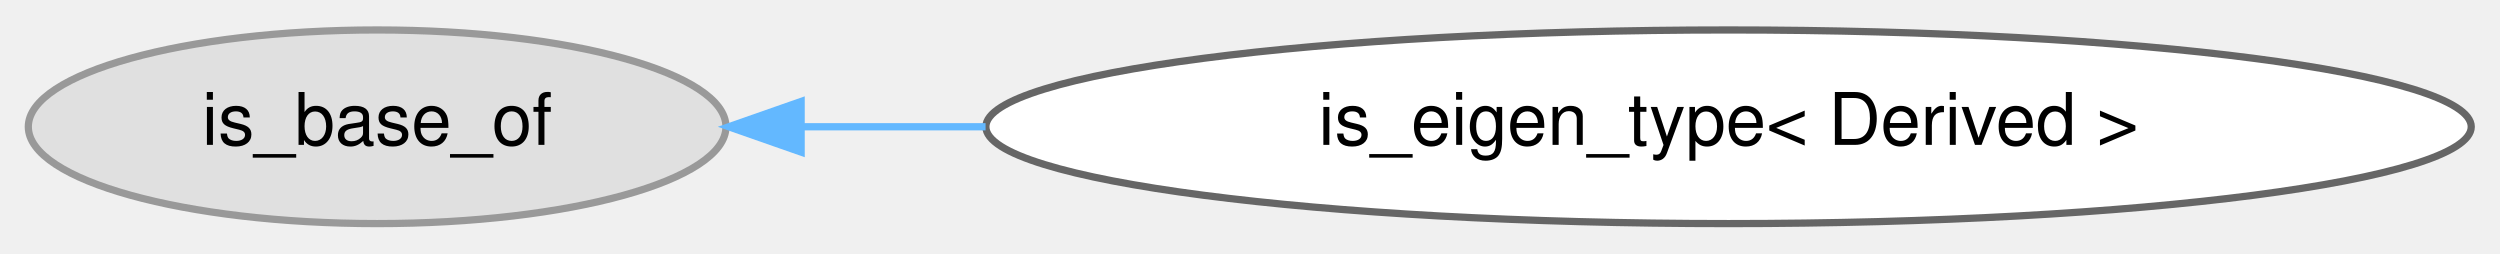
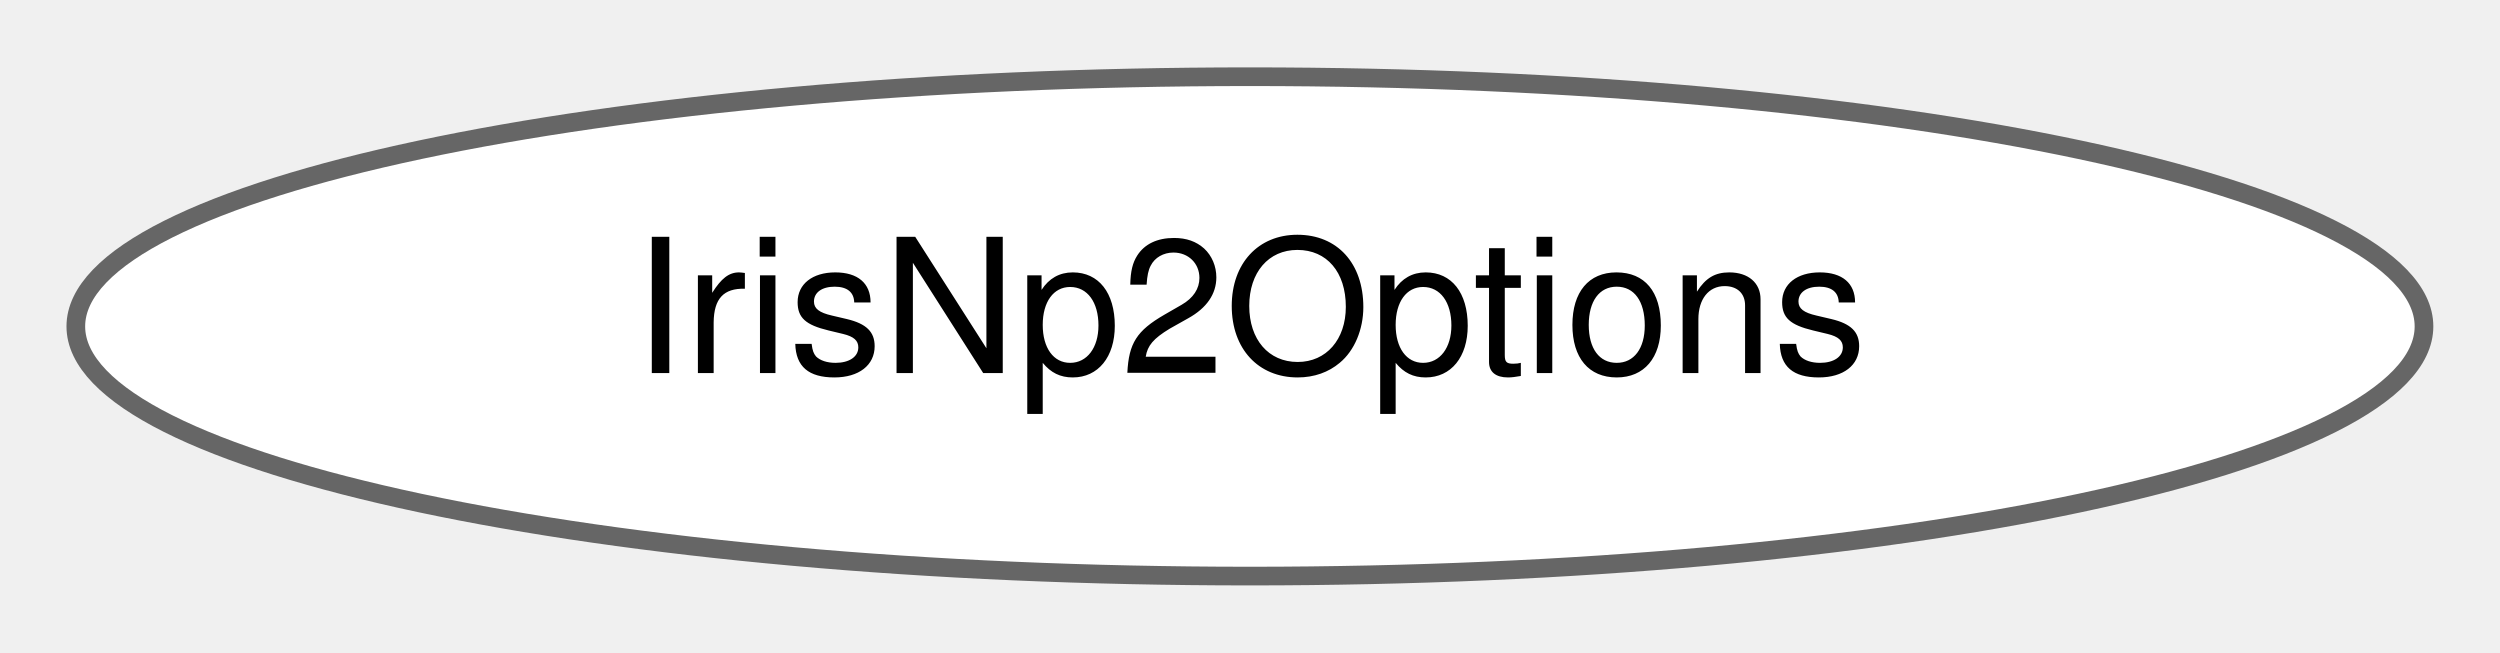
- <svg xmlns="http://www.w3.org/2000/svg" xmlns:xlink="http://www.w3.org/1999/xlink" width="345pt" height="35pt" viewBox="0.00 0.00 345.23 34.87">
+ <svg xmlns="http://www.w3.org/2000/svg" xmlns:xlink="http://www.w3.org/1999/xlink" width="134pt" height="35pt" viewBox="0.00 0.00 133.87 34.87">
  <g id="graph0" class="graph" transform="scale(1 1) rotate(0) translate(4 30.87)">
    <g id="Node000000" class="node">
      <g id="a_Node000000">
-         <a xlink:title=" ">
-           <ellipse fill="#e0e0e0" stroke="#999999" cx="48.08" cy="-13.44" rx="48.17" ry="13.37" />
-           <text text-anchor="middle" x="48.08" y="-10.94" font-family="Helvetica,sans-Serif" font-size="10.00">is_base_of</text>
-         </a>
-       </g>
-     </g>
-     <g id="Node000001" class="node">
-       <g id="a_Node000001">
-         <a xlink:href="structdrake_1_1is__eigen__type.html" target="_top" xlink:title=" ">
-           <ellipse fill="white" stroke="#666666" cx="234.7" cy="-13.44" rx="102.56" ry="13.37" />
-           <text text-anchor="middle" x="234.7" y="-10.94" font-family="Helvetica,sans-Serif" font-size="10.00">is_eigen_type&lt; Derived &gt;</text>
-         </a>
-       </g>
-     </g>
-     <g id="edge348_Node000000_Node000001" class="edge">
-       <g id="a_edge348_Node000000_Node000001">
-         <a xlink:title=" ">
-           <path fill="none" stroke="#63b8ff" d="M106.7,-13.44C114.85,-13.44 123.42,-13.44 132.1,-13.44" />
-           <polygon fill="#63b8ff" stroke="#63b8ff" points="106.63,-9.94 96.63,-13.44 106.63,-16.94 106.63,-9.94" />
+         <a xlink:href="classdrake_1_1planning_1_1_iris_np2_options.html" target="_top" xlink:title="IrisNp2Options collects all parameters for the IRIS-NP2 algorithm.">
+           <ellipse fill="white" stroke="#666666" cx="62.93" cy="-13.44" rx="62.87" ry="13.37" />
+           <text text-anchor="middle" x="62.93" y="-10.94" font-family="Helvetica,sans-Serif" font-size="10.00">IrisNp2Options</text>
        </a>
      </g>
    </g>
  </g>
</svg>
